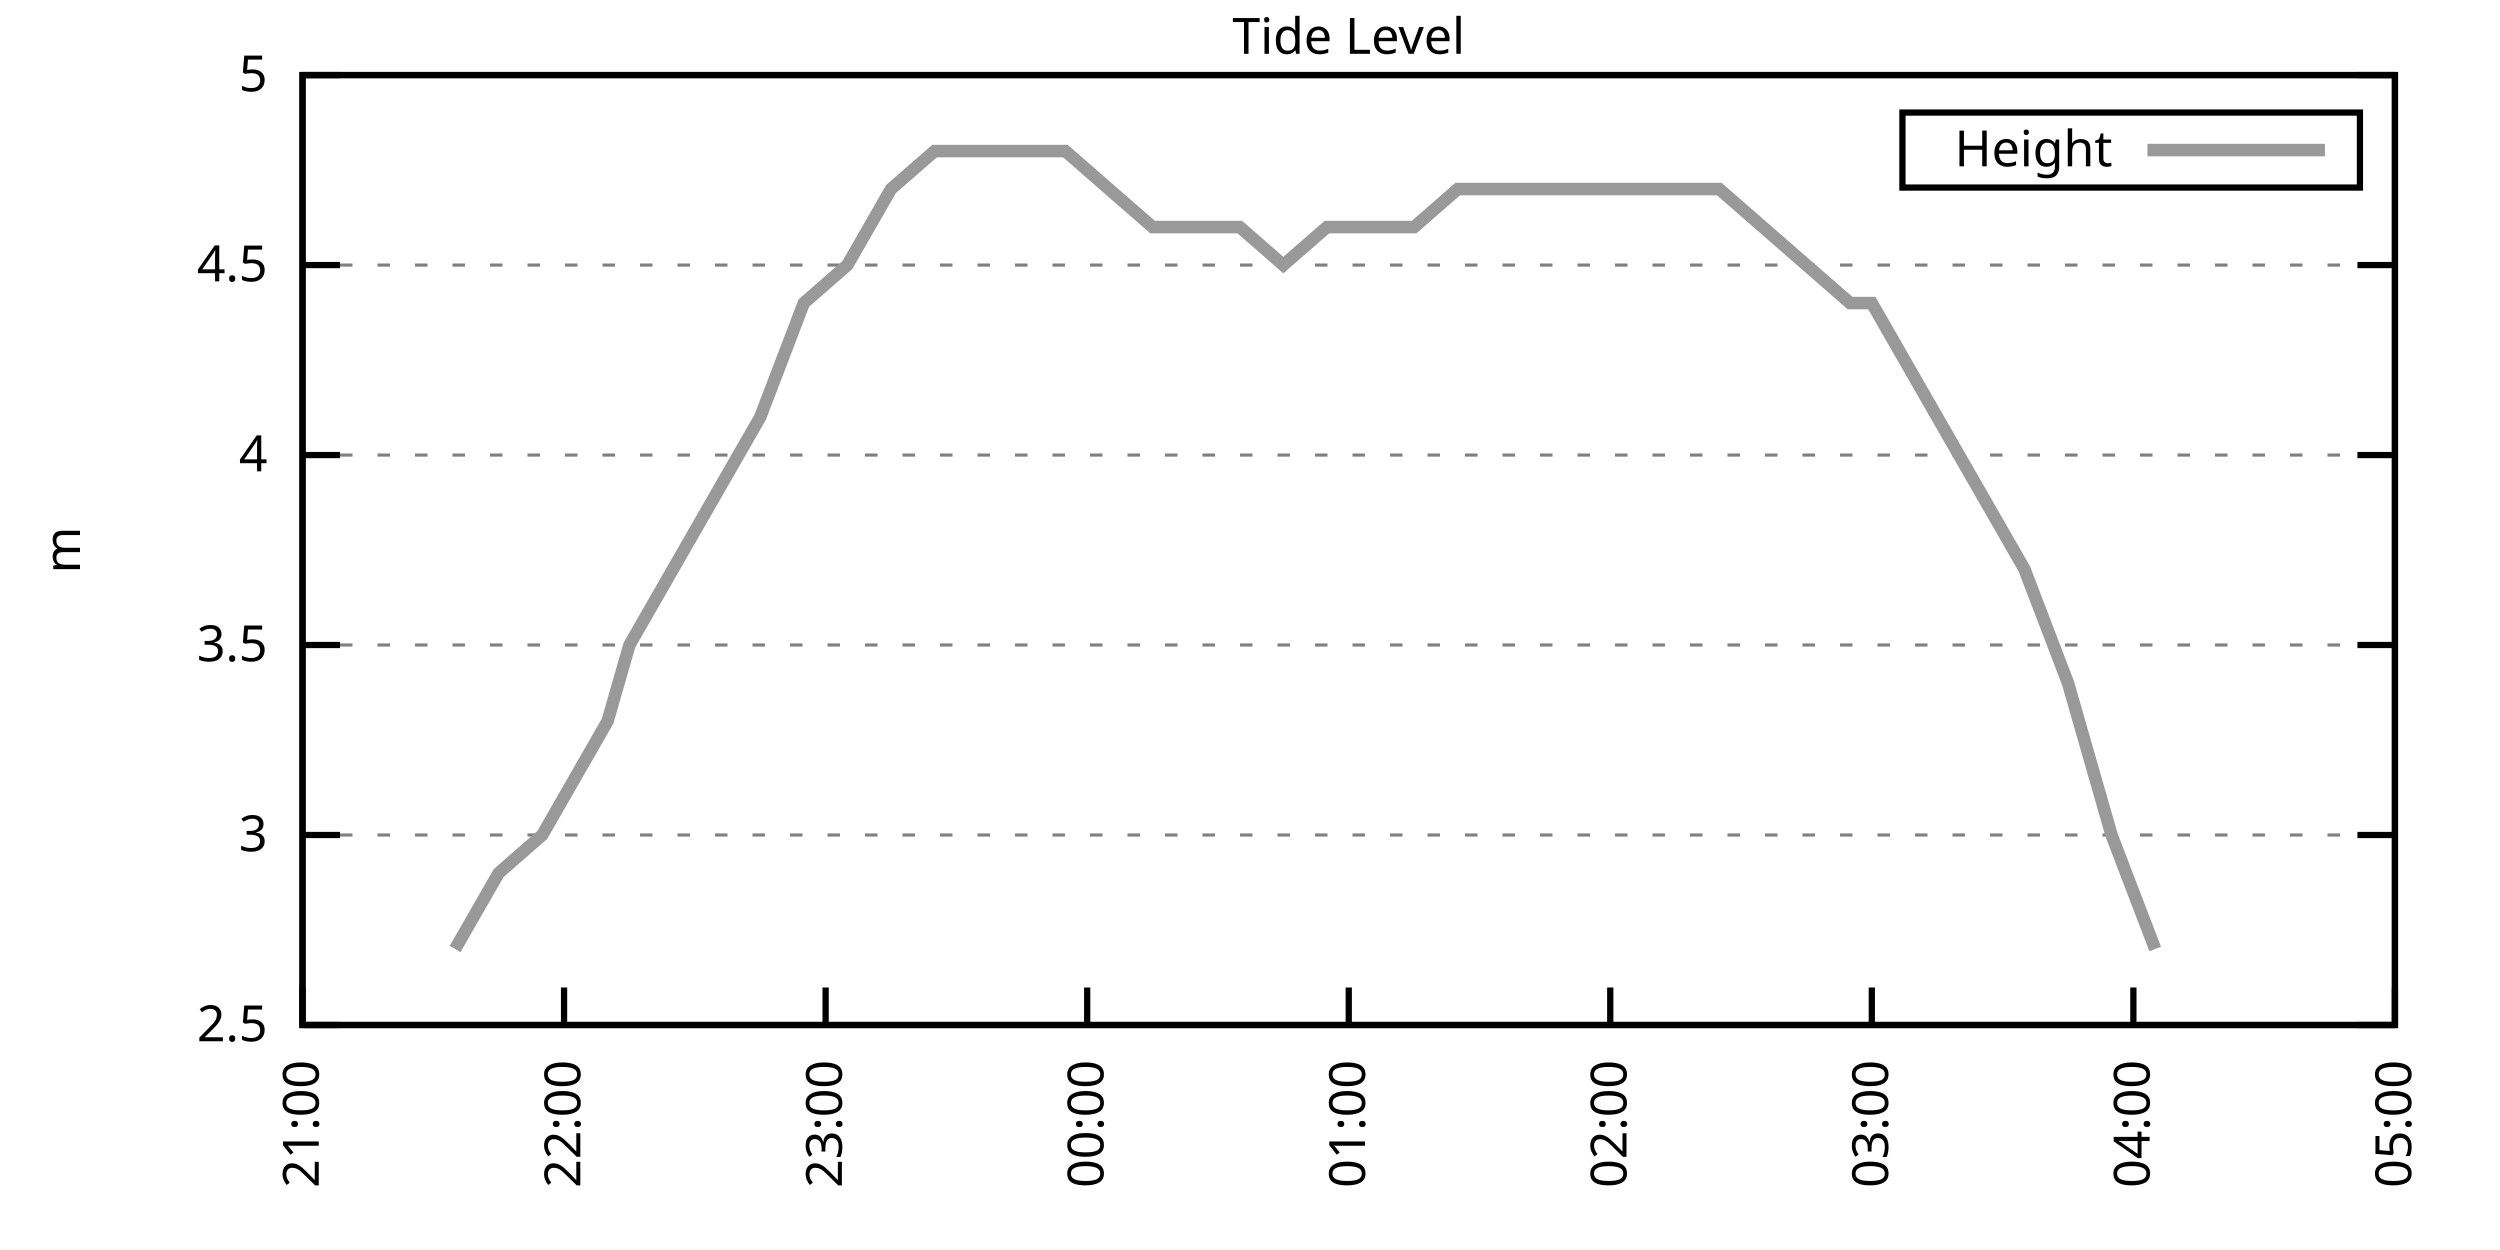
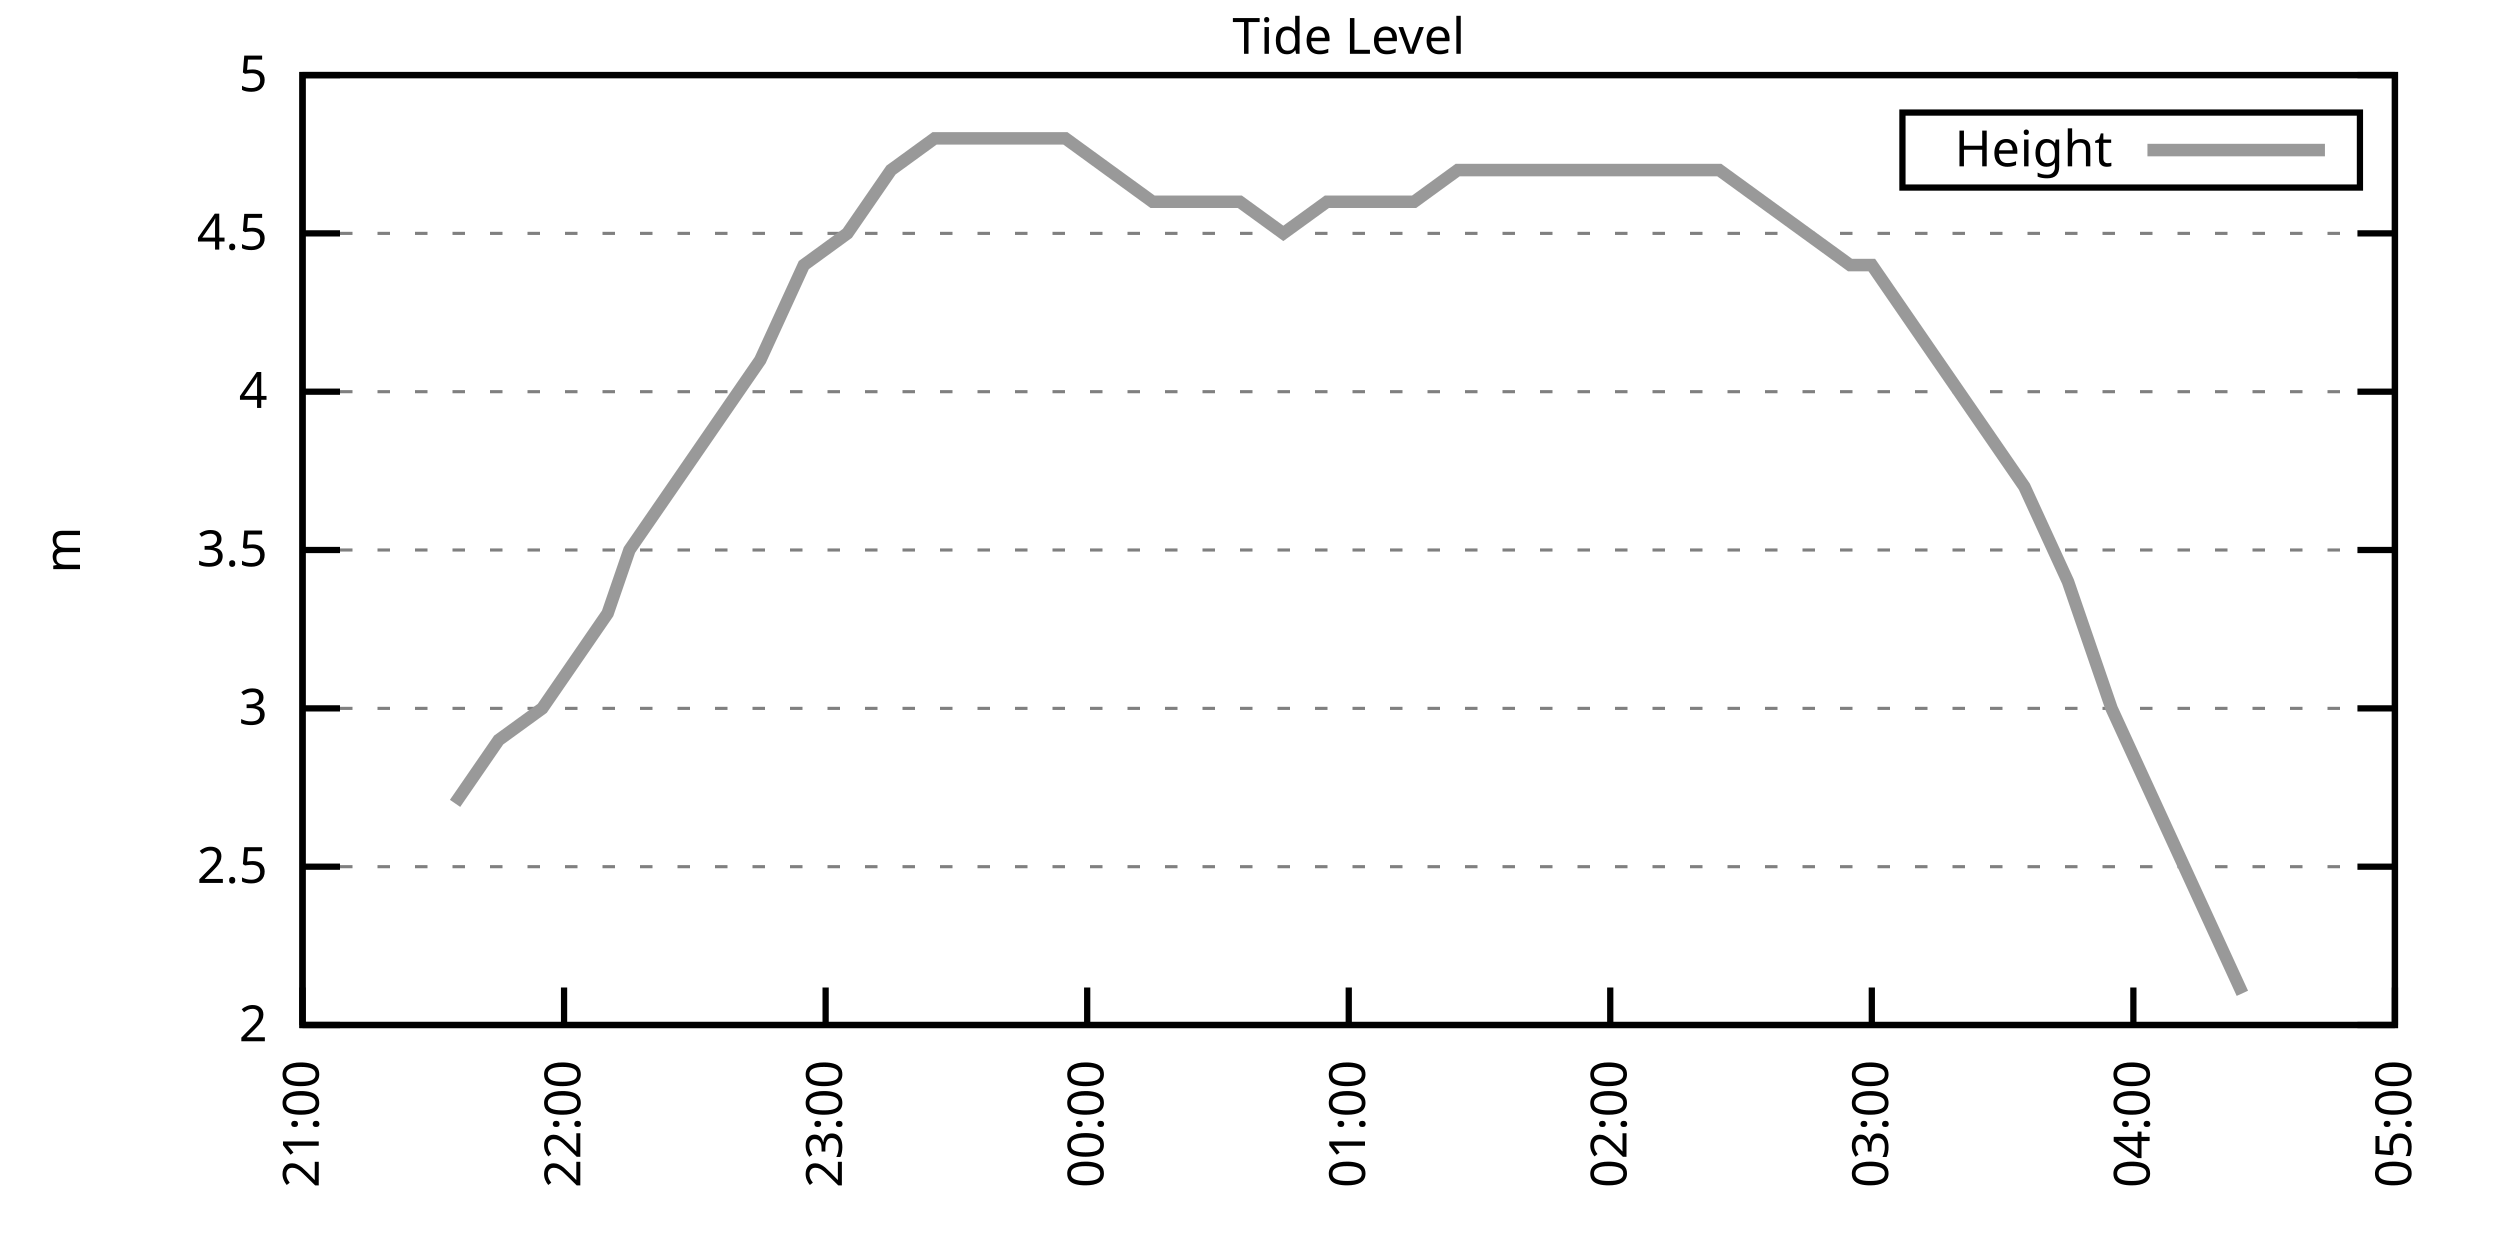
<svg xmlns="http://www.w3.org/2000/svg" xmlns:xlink="http://www.w3.org/1999/xlink" width="400" height="200" viewBox="0 0 400 200">
  <g id="gnuplot_canvas">
    <rect x="0" y="0" width="400" height="200" fill="none" />
    <defs>
      <circle id="gpDot" r="0.5" stroke-width="0.5" stroke="currentColor" />
      <path id="gpPt0" stroke-width="0.333" stroke="currentColor" d="M-1,0 h2 M0,-1 v2" />
      <path id="gpPt1" stroke-width="0.333" stroke="currentColor" d="M-1,-1 L1,1 M1,-1 L-1,1" />
      <path id="gpPt2" stroke-width="0.333" stroke="currentColor" d="M-1,0 L1,0 M0,-1 L0,1 M-1,-1 L1,1 M-1,1 L1,-1" />
      <rect id="gpPt3" stroke-width="0.333" stroke="currentColor" x="-1" y="-1" width="2" height="2" />
      <rect id="gpPt4" stroke-width="0.333" stroke="currentColor" fill="currentColor" x="-1" y="-1" width="2" height="2" />
      <circle id="gpPt5" stroke-width="0.333" stroke="currentColor" cx="0" cy="0" r="1" />
      <use xlink:href="#gpPt5" id="gpPt6" fill="currentColor" stroke="none" />
      <path id="gpPt7" stroke-width="0.333" stroke="currentColor" d="M0,-1.33 L-1.33,0.67 L1.33,0.67 z" />
      <use xlink:href="#gpPt7" id="gpPt8" fill="currentColor" stroke="none" />
      <use xlink:href="#gpPt7" id="gpPt9" stroke="currentColor" transform="rotate(180)" />
      <use xlink:href="#gpPt9" id="gpPt10" fill="currentColor" stroke="none" />
      <use xlink:href="#gpPt3" id="gpPt11" stroke="currentColor" transform="rotate(45)" />
      <use xlink:href="#gpPt11" id="gpPt12" fill="currentColor" stroke="none" />
      <path id="gpPt13" stroke-width="0.333" stroke="currentColor" d="M0,1.330 L1.265,0.411 L0.782,-1.067 L-0.782,-1.076 L-1.265,0.411 z" />
      <use xlink:href="#gpPt13" id="gpPt14" fill="currentColor" stroke="none" />
      <filter id="textbox" filterUnits="objectBoundingBox" x="0" y="0" height="1" width="1">
        <feFlood flood-color="white" flood-opacity="1" result="bgnd" />
        <feComposite in="SourceGraphic" in2="bgnd" operator="atop" />
      </filter>
      <filter id="greybox" filterUnits="objectBoundingBox" x="0" y="0" height="1" width="1">
        <feFlood flood-color="lightgrey" flood-opacity="1" result="grey" />
        <feComposite in="SourceGraphic" in2="grey" operator="atop" />
      </filter>
    </defs>
    <g fill="none" color="white" stroke="currentColor" stroke-width="1.00" stroke-linecap="butt" stroke-linejoin="miter">
</g>
    <g fill="none" color="black" stroke="currentColor" stroke-width="1.00" stroke-linecap="butt" stroke-linejoin="miter">
      <g stroke="none" shape-rendering="crispEdges">
        <polygon fill="rgb(255, 255, 255)" points="48.40,164.00 383.18,164.00 383.18,12.02 48.40,12.02 " />
      </g>
    </g>
    <g fill="none" color="black" stroke="currentColor" stroke-width="1.00" stroke-linecap="butt" stroke-linejoin="miter">
</g>
    <g fill="none" color="black" stroke="black" stroke-width="0.50" stroke-linecap="butt" stroke-linejoin="miter">
</g>
    <g fill="none" color="gray" stroke="currentColor" stroke-width="0.50" stroke-linecap="butt" stroke-linejoin="miter">
      <path stroke="gray" stroke-dasharray="2,4" class="gridline" d="M48.40,164.00 L383.19,164.00  " />
    </g>
    <g fill="none" color="gray" stroke="gray" stroke-width="1.00" stroke-linecap="butt" stroke-linejoin="miter">
</g>
    <g fill="none" color="black" stroke="currentColor" stroke-width="1.00" stroke-linecap="butt" stroke-linejoin="miter">
      <path stroke="black" d="M48.40,164.00 L54.40,164.00 M383.19,164.00 L377.19,164.00  " />
      <g transform="translate(42.80,166.60)" stroke="none" fill="black" font-family="Sans" font-size="8.00" text-anchor="end">
        <text>
+           <tspan font-family="Sans"> 2</tspan>
+         </text>
+       </g>
+     </g>
+     <g fill="none" color="black" stroke="currentColor" stroke-width="1.00" stroke-linecap="butt" stroke-linejoin="miter">
+ </g>
+     <g fill="none" color="black" stroke="black" stroke-width="0.50" stroke-linecap="butt" stroke-linejoin="miter">
+ </g>
+     <g fill="none" color="gray" stroke="currentColor" stroke-width="0.50" stroke-linecap="butt" stroke-linejoin="miter">
+       <path stroke="gray" stroke-dasharray="2,4" class="gridline" d="M48.40,138.67 L383.19,138.67  " />
+     </g>
+     <g fill="none" color="gray" stroke="gray" stroke-width="1.00" stroke-linecap="butt" stroke-linejoin="miter">
+ </g>
+     <g fill="none" color="black" stroke="currentColor" stroke-width="1.00" stroke-linecap="butt" stroke-linejoin="miter">
+       <path stroke="black" d="M48.40,138.67 L54.40,138.67 M383.19,138.67 L377.19,138.67  " />
+       <g transform="translate(42.80,141.27)" stroke="none" fill="black" font-family="Sans" font-size="8.00" text-anchor="end">
+         <text>
          <tspan font-family="Sans"> 2.5</tspan>
        </text>
      </g>
    </g>
    <g fill="none" color="black" stroke="currentColor" stroke-width="1.00" stroke-linecap="butt" stroke-linejoin="miter">
</g>
    <g fill="none" color="black" stroke="black" stroke-width="0.50" stroke-linecap="butt" stroke-linejoin="miter">
</g>
    <g fill="none" color="gray" stroke="currentColor" stroke-width="0.50" stroke-linecap="butt" stroke-linejoin="miter">
-       <path stroke="gray" stroke-dasharray="2,4" class="gridline" d="M48.40,133.60 L383.19,133.60  " />
-     </g>
-     <g fill="none" color="gray" stroke="gray" stroke-width="1.00" stroke-linecap="butt" stroke-linejoin="miter">
- </g>
-     <g fill="none" color="black" stroke="currentColor" stroke-width="1.00" stroke-linecap="butt" stroke-linejoin="miter">
-       <path stroke="black" d="M48.40,133.60 L54.40,133.60 M383.19,133.60 L377.19,133.60  " />
-       <g transform="translate(42.80,136.20)" stroke="none" fill="black" font-family="Sans" font-size="8.00" text-anchor="end">
+       <path stroke="gray" stroke-dasharray="2,4" class="gridline" d="M48.40,113.34 L383.19,113.34  " />
+     </g>
+     <g fill="none" color="gray" stroke="gray" stroke-width="1.00" stroke-linecap="butt" stroke-linejoin="miter">
+ </g>
+     <g fill="none" color="black" stroke="currentColor" stroke-width="1.00" stroke-linecap="butt" stroke-linejoin="miter">
+       <path stroke="black" d="M48.40,113.34 L54.40,113.34 M383.19,113.34 L377.19,113.34  " />
+       <g transform="translate(42.80,115.94)" stroke="none" fill="black" font-family="Sans" font-size="8.00" text-anchor="end">
        <text>
          <tspan font-family="Sans"> 3</tspan>
        </text>
      </g>
    </g>
    <g fill="none" color="black" stroke="currentColor" stroke-width="1.00" stroke-linecap="butt" stroke-linejoin="miter">
</g>
    <g fill="none" color="black" stroke="black" stroke-width="0.50" stroke-linecap="butt" stroke-linejoin="miter">
</g>
    <g fill="none" color="gray" stroke="currentColor" stroke-width="0.50" stroke-linecap="butt" stroke-linejoin="miter">
-       <path stroke="gray" stroke-dasharray="2,4" class="gridline" d="M48.40,103.20 L383.19,103.20  " />
-     </g>
-     <g fill="none" color="gray" stroke="gray" stroke-width="1.00" stroke-linecap="butt" stroke-linejoin="miter">
- </g>
-     <g fill="none" color="black" stroke="currentColor" stroke-width="1.00" stroke-linecap="butt" stroke-linejoin="miter">
-       <path stroke="black" d="M48.40,103.20 L54.40,103.20 M383.19,103.20 L377.19,103.20  " />
-       <g transform="translate(42.80,105.80)" stroke="none" fill="black" font-family="Sans" font-size="8.00" text-anchor="end">
+       <path stroke="gray" stroke-dasharray="2,4" class="gridline" d="M48.40,88.00 L383.19,88.00  " />
+     </g>
+     <g fill="none" color="gray" stroke="gray" stroke-width="1.00" stroke-linecap="butt" stroke-linejoin="miter">
+ </g>
+     <g fill="none" color="black" stroke="currentColor" stroke-width="1.00" stroke-linecap="butt" stroke-linejoin="miter">
+       <path stroke="black" d="M48.40,88.00 L54.40,88.00 M383.19,88.00 L377.19,88.00  " />
+       <g transform="translate(42.80,90.60)" stroke="none" fill="black" font-family="Sans" font-size="8.00" text-anchor="end">
        <text>
          <tspan font-family="Sans"> 3.5</tspan>
        </text>
      </g>
    </g>
    <g fill="none" color="black" stroke="currentColor" stroke-width="1.00" stroke-linecap="butt" stroke-linejoin="miter">
</g>
    <g fill="none" color="black" stroke="black" stroke-width="0.50" stroke-linecap="butt" stroke-linejoin="miter">
</g>
    <g fill="none" color="gray" stroke="currentColor" stroke-width="0.50" stroke-linecap="butt" stroke-linejoin="miter">
-       <path stroke="gray" stroke-dasharray="2,4" class="gridline" d="M48.40,72.81 L383.19,72.81  " />
-     </g>
-     <g fill="none" color="gray" stroke="gray" stroke-width="1.00" stroke-linecap="butt" stroke-linejoin="miter">
- </g>
-     <g fill="none" color="black" stroke="currentColor" stroke-width="1.00" stroke-linecap="butt" stroke-linejoin="miter">
-       <path stroke="black" d="M48.40,72.81 L54.40,72.81 M383.19,72.81 L377.19,72.81  " />
-       <g transform="translate(42.80,75.41)" stroke="none" fill="black" font-family="Sans" font-size="8.00" text-anchor="end">
+       <path stroke="gray" stroke-dasharray="2,4" class="gridline" d="M48.40,62.67 L383.19,62.67  " />
+     </g>
+     <g fill="none" color="gray" stroke="gray" stroke-width="1.00" stroke-linecap="butt" stroke-linejoin="miter">
+ </g>
+     <g fill="none" color="black" stroke="currentColor" stroke-width="1.00" stroke-linecap="butt" stroke-linejoin="miter">
+       <path stroke="black" d="M48.40,62.67 L54.40,62.67 M383.19,62.67 L377.19,62.67  " />
+       <g transform="translate(42.80,65.27)" stroke="none" fill="black" font-family="Sans" font-size="8.00" text-anchor="end">
        <text>
          <tspan font-family="Sans"> 4</tspan>
        </text>
      </g>
    </g>
    <g fill="none" color="black" stroke="currentColor" stroke-width="1.00" stroke-linecap="butt" stroke-linejoin="miter">
</g>
    <g fill="none" color="black" stroke="black" stroke-width="0.50" stroke-linecap="butt" stroke-linejoin="miter">
</g>
    <g fill="none" color="gray" stroke="currentColor" stroke-width="0.50" stroke-linecap="butt" stroke-linejoin="miter">
-       <path stroke="gray" stroke-dasharray="2,4" class="gridline" d="M48.40,42.41 L383.19,42.41  " />
-     </g>
-     <g fill="none" color="gray" stroke="gray" stroke-width="1.00" stroke-linecap="butt" stroke-linejoin="miter">
- </g>
-     <g fill="none" color="black" stroke="currentColor" stroke-width="1.00" stroke-linecap="butt" stroke-linejoin="miter">
-       <path stroke="black" d="M48.40,42.41 L54.40,42.41 M383.19,42.41 L377.19,42.41  " />
-       <g transform="translate(42.80,45.01)" stroke="none" fill="black" font-family="Sans" font-size="8.00" text-anchor="end">
+       <path stroke="gray" stroke-dasharray="2,4" class="gridline" d="M48.40,37.34 L383.19,37.34  " />
+     </g>
+     <g fill="none" color="gray" stroke="gray" stroke-width="1.00" stroke-linecap="butt" stroke-linejoin="miter">
+ </g>
+     <g fill="none" color="black" stroke="currentColor" stroke-width="1.00" stroke-linecap="butt" stroke-linejoin="miter">
+       <path stroke="black" d="M48.40,37.34 L54.40,37.34 M383.19,37.34 L377.19,37.34  " />
+       <g transform="translate(42.80,39.94)" stroke="none" fill="black" font-family="Sans" font-size="8.00" text-anchor="end">
        <text>
          <tspan font-family="Sans"> 4.5</tspan>
        </text>
      </g>
    </g>
    <g fill="none" color="black" stroke="currentColor" stroke-width="1.00" stroke-linecap="butt" stroke-linejoin="miter">
</g>
    <g fill="none" color="black" stroke="black" stroke-width="0.50" stroke-linecap="butt" stroke-linejoin="miter">
</g>
    <g fill="none" color="gray" stroke="currentColor" stroke-width="0.50" stroke-linecap="butt" stroke-linejoin="miter">
      <path stroke="gray" stroke-dasharray="2,4" class="gridline" d="M48.40,12.01 L383.19,12.01  " />
    </g>
    <g fill="none" color="gray" stroke="gray" stroke-width="1.00" stroke-linecap="butt" stroke-linejoin="miter">
</g>
    <g fill="none" color="black" stroke="currentColor" stroke-width="1.00" stroke-linecap="butt" stroke-linejoin="miter">
      <path stroke="black" d="M48.40,12.01 L54.40,12.01 M383.19,12.01 L377.19,12.01  " />
      <g transform="translate(42.80,14.61)" stroke="none" fill="black" font-family="Sans" font-size="8.00" text-anchor="end">
        <text>
          <tspan font-family="Sans"> 5</tspan>
        </text>
      </g>
    </g>
    <g fill="none" color="black" stroke="currentColor" stroke-width="1.00" stroke-linecap="butt" stroke-linejoin="miter">
      <path stroke="black" d="M48.40,164.00 L48.40,158.00  " />
      <g transform="translate(51.00,169.60) rotate(270.00)" stroke="none" fill="black" font-family="Sans" font-size="8.00" text-anchor="end">
        <text>
          <tspan font-family="Sans">21:00</tspan>
        </text>
      </g>
    </g>
    <g fill="none" color="black" stroke="currentColor" stroke-width="1.00" stroke-linecap="butt" stroke-linejoin="miter">
      <path stroke="black" d="M90.25,164.00 L90.25,158.00  " />
      <g transform="translate(92.85,169.60) rotate(270.00)" stroke="none" fill="black" font-family="Sans" font-size="8.00" text-anchor="end">
        <text>
          <tspan font-family="Sans">22:00</tspan>
        </text>
      </g>
    </g>
    <g fill="none" color="black" stroke="currentColor" stroke-width="1.00" stroke-linecap="butt" stroke-linejoin="miter">
      <path stroke="black" d="M132.10,164.00 L132.10,158.00  " />
      <g transform="translate(134.70,169.60) rotate(270.00)" stroke="none" fill="black" font-family="Sans" font-size="8.00" text-anchor="end">
        <text>
          <tspan font-family="Sans">23:00</tspan>
        </text>
      </g>
    </g>
    <g fill="none" color="black" stroke="currentColor" stroke-width="1.00" stroke-linecap="butt" stroke-linejoin="miter">
      <path stroke="black" d="M173.95,164.00 L173.95,158.00  " />
      <g transform="translate(176.55,169.60) rotate(270.00)" stroke="none" fill="black" font-family="Sans" font-size="8.00" text-anchor="end">
        <text>
          <tspan font-family="Sans">00:00</tspan>
        </text>
      </g>
    </g>
    <g fill="none" color="black" stroke="currentColor" stroke-width="1.00" stroke-linecap="butt" stroke-linejoin="miter">
      <path stroke="black" d="M215.80,164.00 L215.80,158.00  " />
      <g transform="translate(218.40,169.60) rotate(270.00)" stroke="none" fill="black" font-family="Sans" font-size="8.00" text-anchor="end">
        <text>
          <tspan font-family="Sans">01:00</tspan>
        </text>
      </g>
    </g>
    <g fill="none" color="black" stroke="currentColor" stroke-width="1.00" stroke-linecap="butt" stroke-linejoin="miter">
      <path stroke="black" d="M257.64,164.00 L257.64,158.00  " />
      <g transform="translate(260.24,169.60) rotate(270.00)" stroke="none" fill="black" font-family="Sans" font-size="8.00" text-anchor="end">
        <text>
          <tspan font-family="Sans">02:00</tspan>
        </text>
      </g>
    </g>
    <g fill="none" color="black" stroke="currentColor" stroke-width="1.00" stroke-linecap="butt" stroke-linejoin="miter">
      <path stroke="black" d="M299.49,164.00 L299.49,158.00  " />
      <g transform="translate(302.09,169.60) rotate(270.00)" stroke="none" fill="black" font-family="Sans" font-size="8.00" text-anchor="end">
        <text>
          <tspan font-family="Sans">03:00</tspan>
        </text>
      </g>
    </g>
    <g fill="none" color="black" stroke="currentColor" stroke-width="1.00" stroke-linecap="butt" stroke-linejoin="miter">
      <path stroke="black" d="M341.34,164.00 L341.34,158.00  " />
      <g transform="translate(343.94,169.60) rotate(270.00)" stroke="none" fill="black" font-family="Sans" font-size="8.00" text-anchor="end">
        <text>
          <tspan font-family="Sans">04:00</tspan>
        </text>
      </g>
    </g>
    <g fill="none" color="black" stroke="currentColor" stroke-width="1.00" stroke-linecap="butt" stroke-linejoin="miter">
      <path stroke="black" d="M383.19,164.00 L383.19,158.00  " />
      <g transform="translate(385.79,169.60) rotate(270.00)" stroke="none" fill="black" font-family="Sans" font-size="8.00" text-anchor="end">
        <text>
          <tspan font-family="Sans">05:00</tspan>
        </text>
      </g>
    </g>
    <g fill="none" color="black" stroke="currentColor" stroke-width="1.00" stroke-linecap="butt" stroke-linejoin="miter">
</g>
    <g fill="none" color="black" stroke="currentColor" stroke-width="1.00" stroke-linecap="butt" stroke-linejoin="miter">
      <path stroke="black" d="M48.40,12.01 L48.40,164.00 L383.19,164.00 L383.19,12.01 L48.40,12.01 Z  " />
    </g>
    <g fill="none" color="black" stroke="currentColor" stroke-width="1.00" stroke-linecap="butt" stroke-linejoin="miter">
</g>
    <g fill="none" color="black" stroke="currentColor" stroke-width="1.00" stroke-linecap="butt" stroke-linejoin="miter">
      <path stroke="black" d="M304.39,30.01 L304.39,18.01 L377.59,18.01 L377.59,30.01 L304.39,30.01 Z  " />
    </g>
    <g id="Tide_level_plot_1">
      <g fill="none" color="white" stroke="black" stroke-width="2.00" stroke-linecap="butt" stroke-linejoin="miter">
</g>
      <g fill="none" color="black" stroke="currentColor" stroke-width="2.00" stroke-linecap="butt" stroke-linejoin="miter">
        <g transform="translate(337.99,26.61)" stroke="none" fill="black" font-family="Sans" font-size="8.00" text-anchor="end">
          <text>
            <tspan font-family="Sans">Height</tspan>
          </text>
        </g>
      </g>
      <g fill="none" color="black" stroke="currentColor" stroke-width="2.00" stroke-linecap="butt" stroke-linejoin="miter">
-         <path stroke="rgb(153, 153, 153)" d="M343.59,24.01 L371.99,24.01 M72.81,151.84 L79.79,139.68 L86.76,133.60 L93.74,121.44 L97.22,115.36 L100.71,103.20   L107.69,91.04 L114.66,78.89 L121.64,66.73 L128.61,48.49 L135.58,42.41 L142.56,30.25 L149.53,24.17 L156.51,24.17   L163.48,24.17 L170.46,24.17 L177.43,30.25 L184.41,36.33 L191.38,36.33 L198.36,36.33 L205.33,42.41 L212.31,36.33   L219.28,36.33 L226.26,36.33 L233.23,30.25 L240.21,30.25 L247.18,30.25 L254.16,30.25 L261.13,30.25 L268.11,30.25   L275.08,30.25 L282.06,36.33 L289.03,42.41 L296.01,48.49 L299.49,48.49 L309.95,66.73 L316.93,78.89 L323.90,91.04   L330.88,109.28 L337.85,133.60 L344.83,151.84  " />
+         <path stroke="rgb(153, 153, 153)" d="M343.59,24.01 L371.99,24.01 M72.81,128.54 L79.79,118.40 L86.76,113.34 L93.74,103.20 L97.22,98.14 L100.71,88.00   L107.69,77.87 L114.66,67.74 L121.64,57.61 L128.61,42.41 L135.58,37.34 L142.56,27.21 L149.53,22.14 L156.51,22.14   L163.48,22.14 L170.46,22.14 L177.43,27.21 L184.41,32.28 L191.38,32.28 L198.36,32.28 L205.33,37.34 L212.31,32.28   L219.28,32.28 L226.26,32.28 L233.23,27.21 L240.21,27.21 L247.18,27.21 L254.16,27.21 L261.13,27.21 L268.11,27.21   L275.08,27.21 L282.06,32.28 L289.03,37.34 L296.01,42.41 L299.49,42.41 L309.95,57.61 L316.93,67.74 L323.90,77.87   L330.88,93.07 L337.85,113.34 L344.83,128.54 L351.80,143.73 L358.78,158.93  " />
      </g>
    </g>
    <g fill="none" color="black" stroke="currentColor" stroke-width="2.00" stroke-linecap="butt" stroke-linejoin="miter">
</g>
    <g fill="none" color="black" stroke="black" stroke-width="1.00" stroke-linecap="butt" stroke-linejoin="miter">
</g>
    <g fill="none" color="black" stroke="currentColor" stroke-width="1.00" stroke-linecap="butt" stroke-linejoin="miter">
      <path stroke="black" d="M48.40,12.01 L48.40,164.00 L383.19,164.00 L383.19,12.01 L48.40,12.01 Z  " />
      <g transform="translate(12.80,88.01) rotate(270.00)" stroke="none" fill="black" font-family="Sans" font-size="8.00" text-anchor="middle">
        <text>
          <tspan font-family="Sans">m</tspan>
        </text>
      </g>
    </g>
    <g fill="none" color="black" stroke="currentColor" stroke-width="1.00" stroke-linecap="butt" stroke-linejoin="miter">
</g>
    <g fill="none" color="black" stroke="currentColor" stroke-width="1.00" stroke-linecap="butt" stroke-linejoin="miter">
      <g transform="translate(215.79,8.61)" stroke="none" fill="black" font-family="Sans" font-size="8.00" text-anchor="middle">
        <text>
          <tspan font-family="Sans">Tide Level</tspan>
        </text>
      </g>
    </g>
    <g fill="none" color="black" stroke="currentColor" stroke-width="1.00" stroke-linecap="butt" stroke-linejoin="miter">
</g>
  </g>
</svg>
